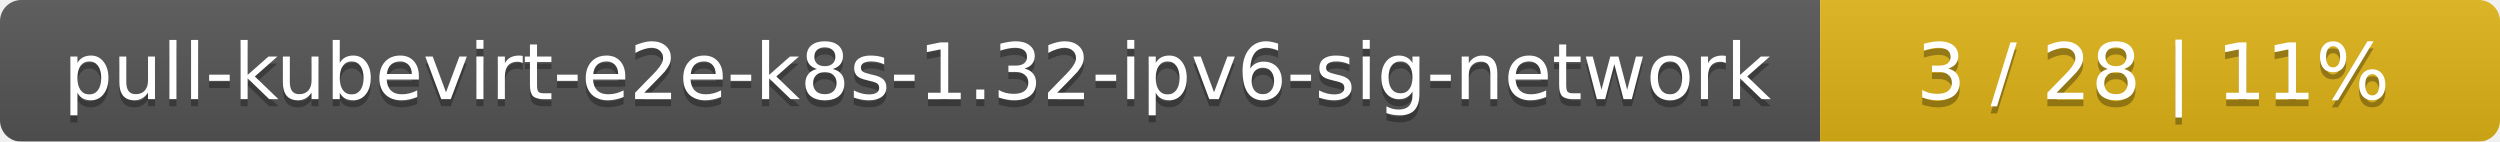
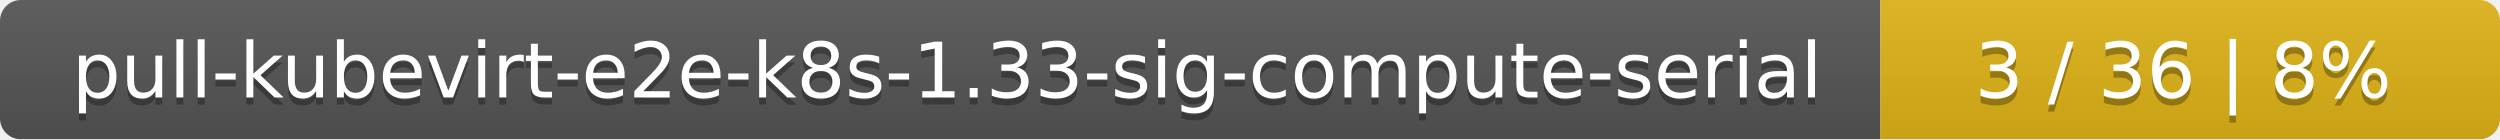
- <svg xmlns="http://www.w3.org/2000/svg" width="353" height="20">
+ <svg xmlns="http://www.w3.org/2000/svg" width="359" height="20">
  <linearGradient id="smooth" x2="0" y2="100%">
    <stop offset="0" stop-color="#bbb" stop-opacity=".1" />
    <stop offset="1" stop-opacity=".1" />
  </linearGradient>
  <mask id="round">
-     <rect width="353" height="20" rx="3" fill="#fff" />
+     <rect width="359" height="20" rx="3" fill="#fff" />
  </mask>
  <g mask="url(#round)">
-     <rect width="257" height="20" fill="#555" />
-     <rect x="257" width="96" height="20" fill="#dfb317" />
-     <rect width="353" height="20" fill="url(#smooth)" />
+     <rect width="270" height="20" fill="#555" />
+     <rect x="270" width="89" height="20" fill="#dfb317" />
+     <rect width="359" height="20" fill="url(#smooth)" />
  </g>
  <g fill="#fff" text-anchor="middle" font-family="DejaVu Sans,Verdana,Geneva,sans-serif" font-size="11">
-     <text x="129.5" y="15" fill="#010101" fill-opacity=".3">pull-kubevirt-e2e-k8s-1.32-ipv6-sig-network</text>
-     <text x="129.5" y="14">pull-kubevirt-e2e-k8s-1.32-ipv6-sig-network</text>
-     <text x="304" y="15" fill="#010101" fill-opacity=".3">3 / 28    |    11%</text>
-     <text x="304" y="14">3 / 28    |    11%</text>
+     <text x="136" y="15" fill="#010101" fill-opacity=".3">pull-kubevirt-e2e-k8s-1.33-sig-compute-serial</text>
+     <text x="136" y="14">pull-kubevirt-e2e-k8s-1.33-sig-compute-serial</text>
+     <text x="313.5" y="15" fill="#010101" fill-opacity=".3">3 / 36    |    8%</text>
+     <text x="313.5" y="14">3 / 36    |    8%</text>
  </g>
</svg>
